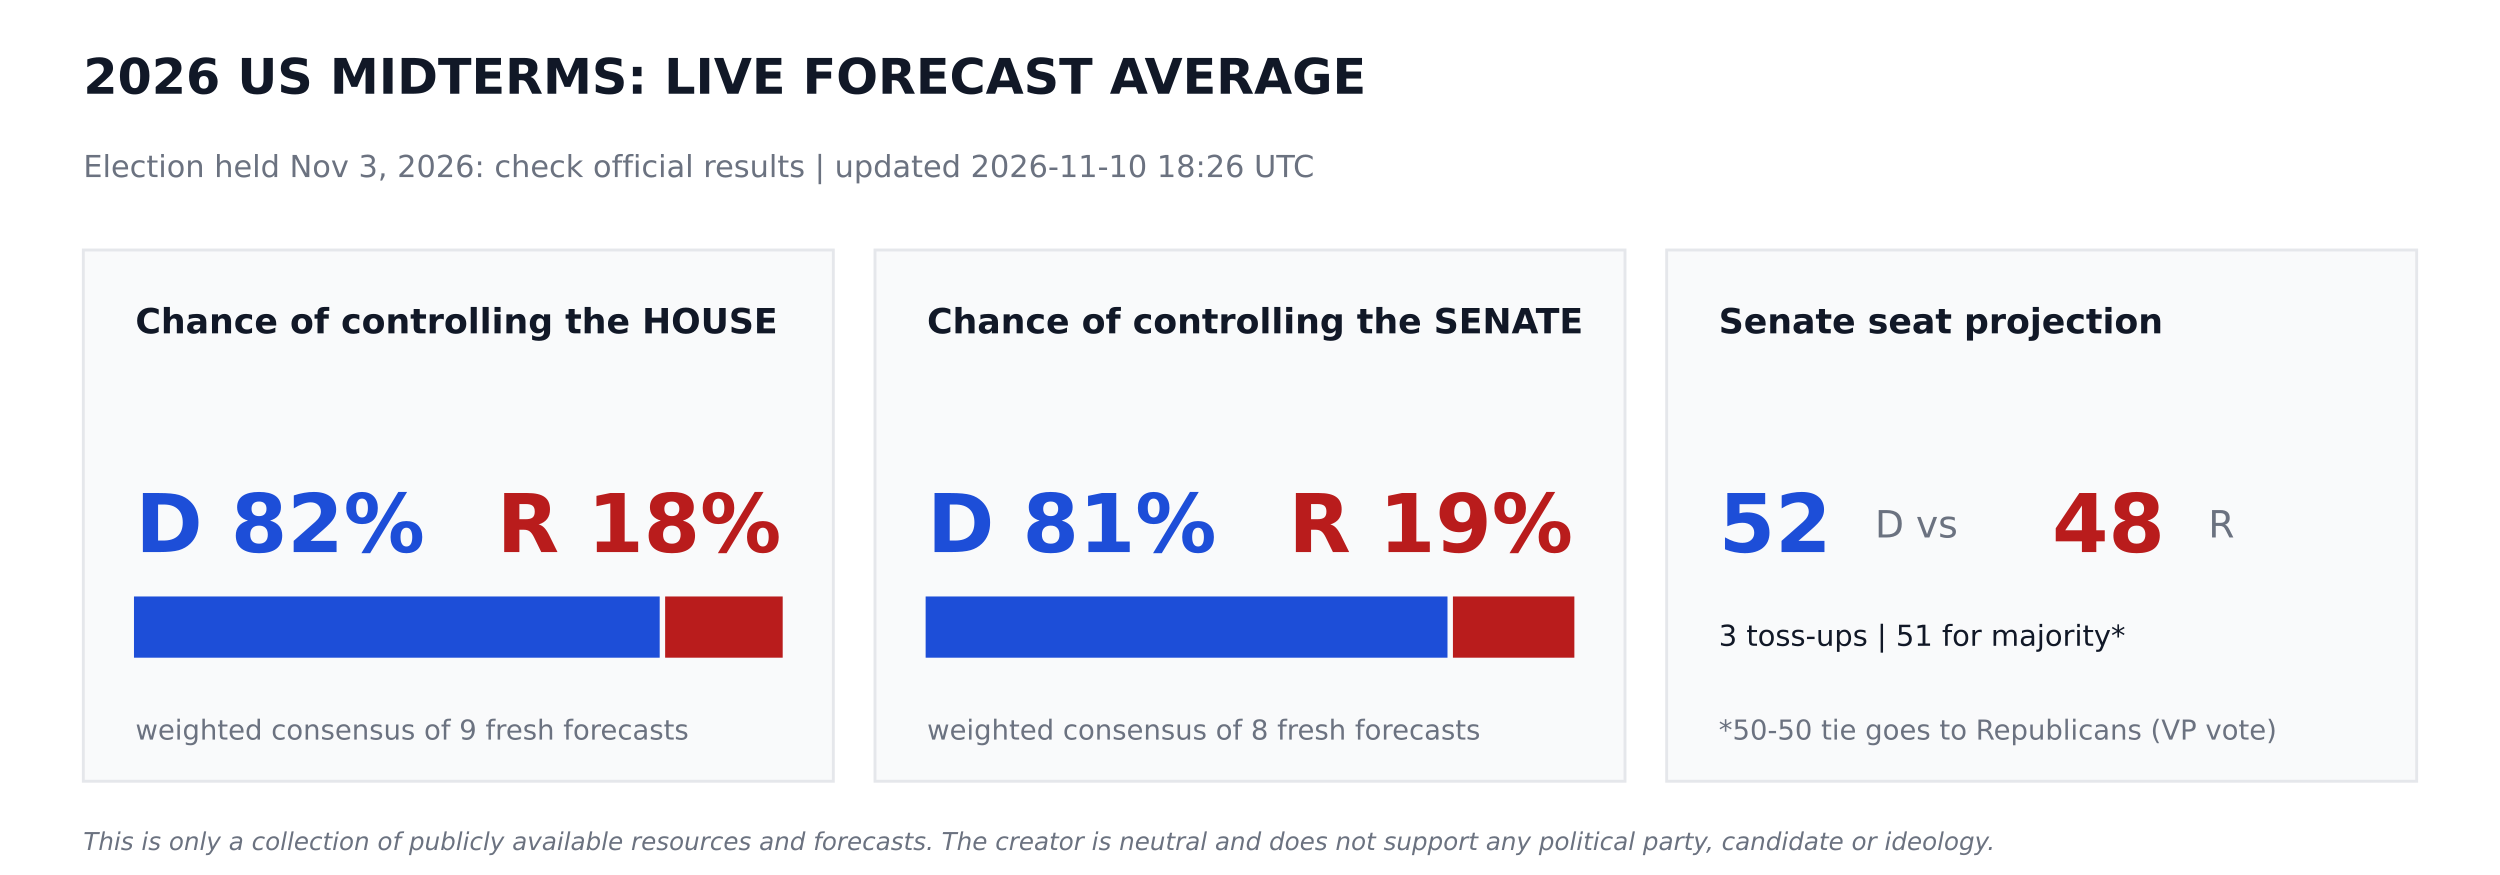
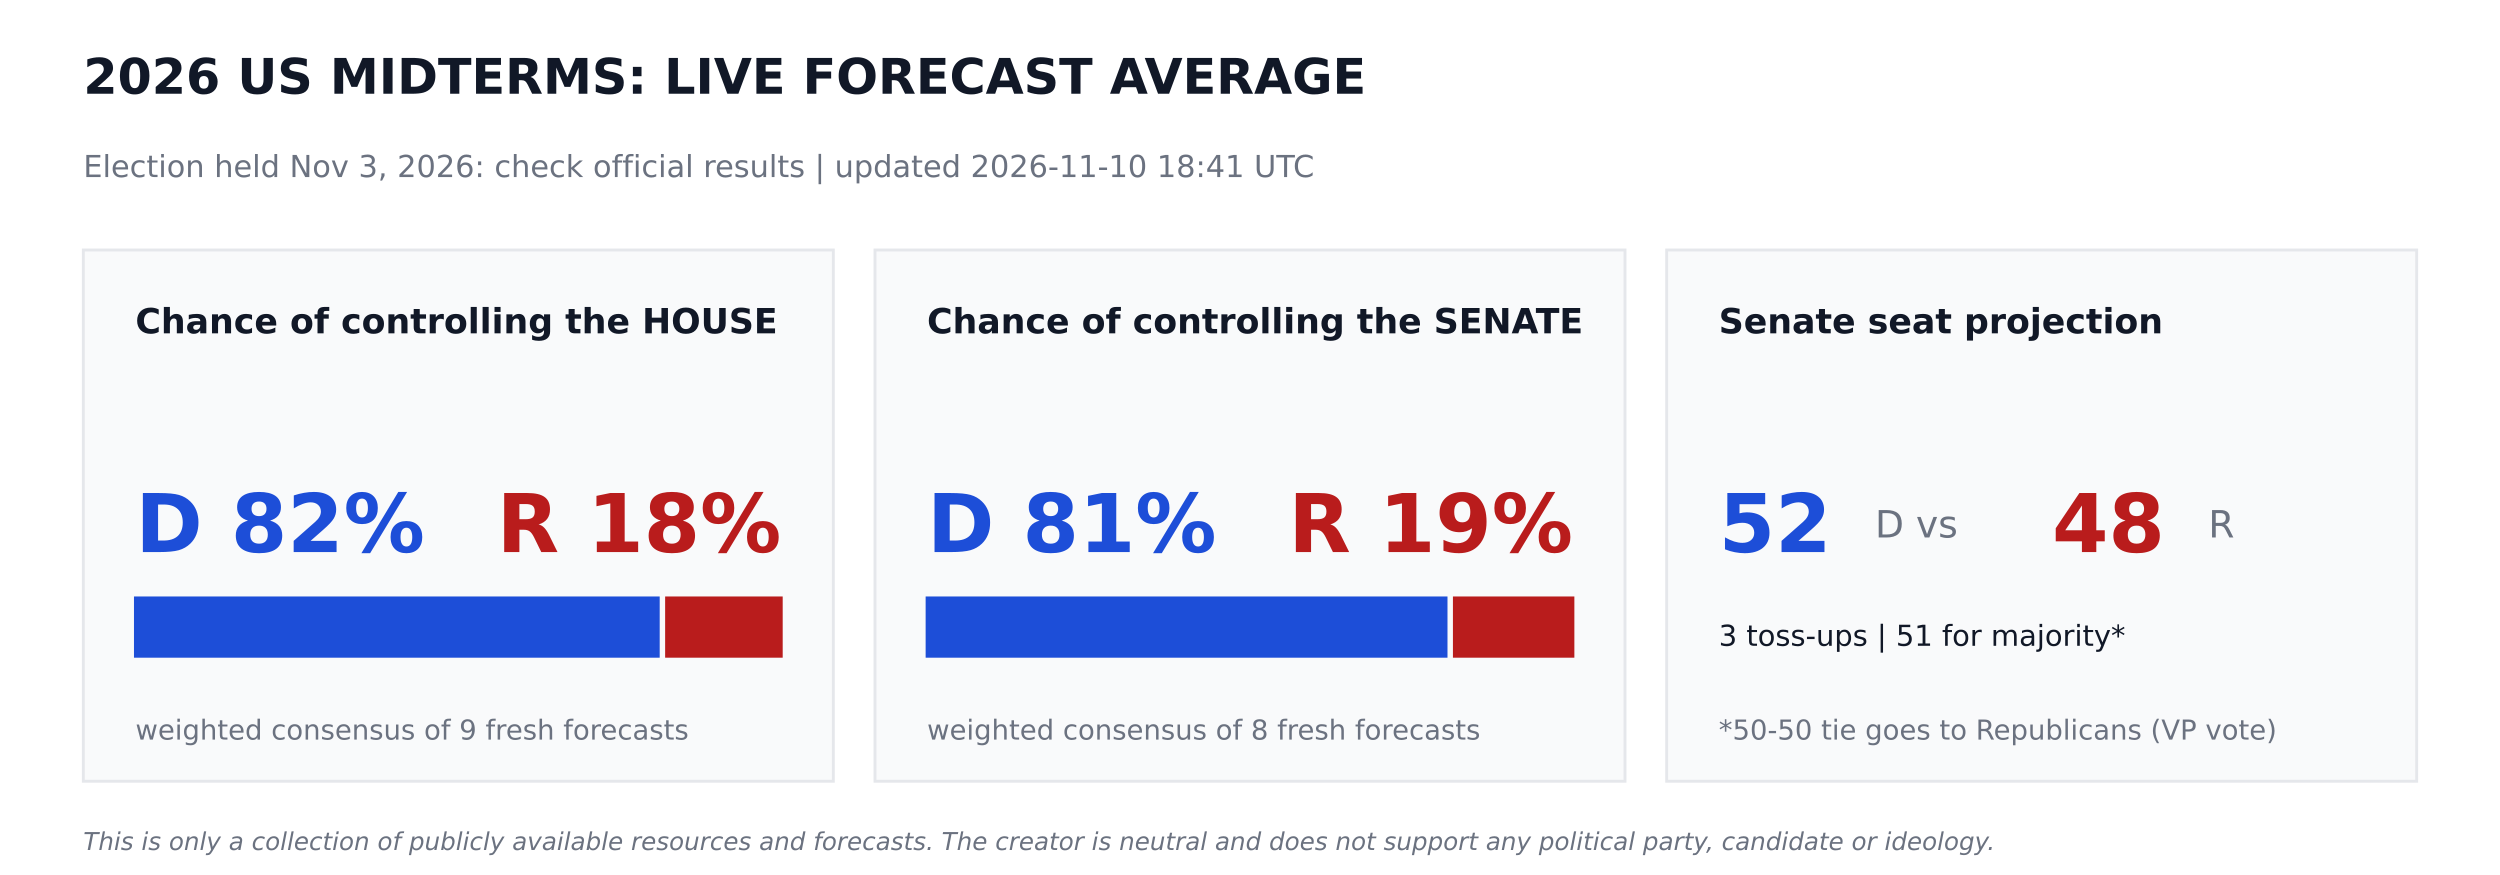
<svg xmlns="http://www.w3.org/2000/svg" width="864pt" height="302.4pt" viewBox="0 0 864 302.4" version="1.1">
  <defs>
    <style type="text/css">*{stroke-linejoin: round; stroke-linecap: butt}</style>
  </defs>
  <g id="figure_1">
    <g id="patch_1">
      <path d="M 0 302.4  L 864 302.4  L 864 0  L 0 0  z " style="fill: #ffffff" />
    </g>
    <g id="axes_1">
      <g id="patch_2">
-         <path d="M 28.8 270  L 288 270  L 288 86.4  L 28.8 86.4  z " clip-path="url(#p39b394dfc8)" style="fill: #f9fafb; stroke: #e5e7eb; stroke-linejoin: miter" />
+         <path d="M 28.8 270  L 288 270  L 288 86.4  L 28.8 86.4  z " clip-path="url(#pd9855c45f9)" style="fill: #f9fafb; stroke: #e5e7eb; stroke-linejoin: miter" />
      </g>
      <g id="patch_3">
-         <path d="M 46.8 226.8  L 227.491 226.8  L 227.491 206.64  L 46.8 206.64  z " clip-path="url(#p39b394dfc8)" style="fill: #1d4ed8; stroke: #1d4ed8; stroke-linejoin: miter" />
+         <path d="M 46.8 226.8  L 227.491 226.8  L 227.491 206.64  L 46.8 206.64  z " clip-path="url(#pd9855c45f9)" style="fill: #1d4ed8; stroke: #1d4ed8; stroke-linejoin: miter" />
      </g>
      <g id="patch_4">
-         <path d="M 230.371 226.8  L 270 226.8  L 270 206.64  L 230.371 206.64  z " clip-path="url(#p39b394dfc8)" style="fill: #b91c1c; stroke: #b91c1c; stroke-linejoin: miter" />
+         <path d="M 230.371 226.8  L 270 226.8  L 270 206.64  L 230.371 206.64  z " clip-path="url(#pd9855c45f9)" style="fill: #b91c1c; stroke: #b91c1c; stroke-linejoin: miter" />
      </g>
      <g id="patch_5">
-         <path d="M 302.4 270  L 561.6 270  L 561.6 86.4  L 302.4 86.4  z " clip-path="url(#p39b394dfc8)" style="fill: #f9fafb; stroke: #e5e7eb; stroke-linejoin: miter" />
+         <path d="M 302.4 270  L 561.6 270  L 561.6 86.4  L 302.4 86.4  z " clip-path="url(#pd9855c45f9)" style="fill: #f9fafb; stroke: #e5e7eb; stroke-linejoin: miter" />
      </g>
      <g id="patch_6">
-         <path d="M 320.4 226.8  L 499.752 226.8  L 499.752 206.64  L 320.4 206.64  z " clip-path="url(#p39b394dfc8)" style="fill: #1d4ed8; stroke: #1d4ed8; stroke-linejoin: miter" />
+         <path d="M 320.4 226.8  L 499.752 226.8  L 499.752 206.64  L 320.4 206.64  z " clip-path="url(#pd9855c45f9)" style="fill: #1d4ed8; stroke: #1d4ed8; stroke-linejoin: miter" />
      </g>
      <g id="patch_7">
-         <path d="M 502.632 226.8  L 543.6 226.8  L 543.6 206.64  L 502.632 206.64  z " clip-path="url(#p39b394dfc8)" style="fill: #b91c1c; stroke: #b91c1c; stroke-linejoin: miter" />
+         <path d="M 502.632 226.8  L 543.6 226.8  L 543.6 206.64  L 502.632 206.64  z " clip-path="url(#pd9855c45f9)" style="fill: #b91c1c; stroke: #b91c1c; stroke-linejoin: miter" />
      </g>
      <g id="patch_8">
-         <path d="M 576 270  L 835.2 270  L 835.2 86.4  L 576 86.4  z " clip-path="url(#p39b394dfc8)" style="fill: #f9fafb; stroke: #e5e7eb; stroke-linejoin: miter" />
+         <path d="M 576 270  L 835.2 270  L 835.2 86.4  L 576 86.4  z " clip-path="url(#pd9855c45f9)" style="fill: #f9fafb; stroke: #e5e7eb; stroke-linejoin: miter" />
      </g>
      <g id="text_1">
        <text style="font-weight: 700; font-size: 17px; font-family: 'DejaVu Sans'; text-anchor: start; fill: #111827" x="28.8" y="32.4" transform="rotate(-0 28.8 32.4)">2026 US MIDTERMS: LIVE FORECAST AVERAGE</text>
      </g>
      <g id="text_2">
-         <text style="font-size: 10.5px; font-family: 'DejaVu Sans'; text-anchor: start; fill: #6b7280" x="28.8" y="61.2" transform="rotate(-0 28.8 61.2)">Election held Nov 3, 2026: check official results   |   updated 2026-11-10 18:26 UTC</text>
+         <text style="font-size: 10.5px; font-family: 'DejaVu Sans'; text-anchor: start; fill: #6b7280" x="28.8" y="61.2" transform="rotate(-0 28.8 61.2)">Election held Nov 3, 2026: check official results   |   updated 2026-11-10 18:41 UTC</text>
      </g>
      <g id="text_3">
        <text style="font-weight: 700; font-size: 12px; font-family: 'DejaVu Sans'; text-anchor: start; fill: #111827" x="46.8" y="115.2" transform="rotate(-0 46.8 115.2)">Chance of controlling the HOUSE</text>
      </g>
      <g id="text_4">
        <text style="font-weight: 700; font-size: 28px; font-family: 'DejaVu Sans'; text-anchor: start; fill: #1d4ed8" x="46.8" y="190.8" transform="rotate(-0 46.8 190.8)">D 82%</text>
      </g>
      <g id="text_5">
        <text style="font-weight: 700; font-size: 28px; font-family: 'DejaVu Sans'; text-anchor: end; fill: #b91c1c" x="270" y="190.8" transform="rotate(-0 270 190.8)">R 18%</text>
      </g>
      <g id="text_6">
        <text style="font-size: 9.5px; font-family: 'DejaVu Sans'; text-anchor: start; fill: #6b7280" x="46.8" y="255.6" transform="rotate(-0 46.8 255.6)">weighted consensus of 9 fresh forecasts</text>
      </g>
      <g id="text_7">
        <text style="font-weight: 700; font-size: 12px; font-family: 'DejaVu Sans'; text-anchor: start; fill: #111827" x="320.4" y="115.2" transform="rotate(-0 320.4 115.2)">Chance of controlling the SENATE</text>
      </g>
      <g id="text_8">
        <text style="font-weight: 700; font-size: 28px; font-family: 'DejaVu Sans'; text-anchor: start; fill: #1d4ed8" x="320.4" y="190.8" transform="rotate(-0 320.4 190.8)">D 81%</text>
      </g>
      <g id="text_9">
        <text style="font-weight: 700; font-size: 28px; font-family: 'DejaVu Sans'; text-anchor: end; fill: #b91c1c" x="543.6" y="190.8" transform="rotate(-0 543.6 190.8)">R 19%</text>
      </g>
      <g id="text_10">
        <text style="font-size: 9.5px; font-family: 'DejaVu Sans'; text-anchor: start; fill: #6b7280" x="320.4" y="255.6" transform="rotate(-0 320.4 255.6)">weighted consensus of 8 fresh forecasts</text>
      </g>
      <g id="text_11">
        <text style="font-weight: 700; font-size: 12px; font-family: 'DejaVu Sans'; text-anchor: start; fill: #111827" x="594" y="115.2" transform="rotate(-0 594 115.2)">Senate seat projection</text>
      </g>
      <g id="text_12">
        <text style="font-weight: 700; font-size: 28px; font-family: 'DejaVu Sans'; text-anchor: start; fill: #1d4ed8" x="594" y="190.8" transform="rotate(-0 594 190.8)">52</text>
      </g>
      <g id="text_13">
        <text style="font-size: 13px; font-family: 'DejaVu Sans'; text-anchor: start; fill: #6b7280" x="648" y="185.76" transform="rotate(-0 648 185.76)">D  vs</text>
      </g>
      <g id="text_14">
        <text style="font-weight: 700; font-size: 28px; font-family: 'DejaVu Sans'; text-anchor: start; fill: #b91c1c" x="709.2" y="190.8" transform="rotate(-0 709.2 190.8)">48</text>
      </g>
      <g id="text_15">
        <text style="font-size: 13px; font-family: 'DejaVu Sans'; text-anchor: start; fill: #6b7280" x="763.2" y="185.76" transform="rotate(-0 763.2 185.76)">R</text>
      </g>
      <g id="text_16">
        <text style="font-size: 10px; font-family: 'DejaVu Sans'; text-anchor: start; fill: #111827" x="594" y="223.2" transform="rotate(-0 594 223.2)">3 toss-ups  |  51 for majority*</text>
      </g>
      <g id="text_17">
        <text style="font-size: 9.5px; font-family: 'DejaVu Sans'; text-anchor: start; fill: #6b7280" x="594" y="255.6" transform="rotate(-0 594 255.6)">*50-50 tie goes to Republicans (VP vote)</text>
      </g>
      <g id="text_18">
        <text style="font-style: italic; font-size: 8.5px; font-family: 'DejaVu Sans'; text-anchor: start; fill: #6b7280" x="28.8" y="293.76" transform="rotate(-0 28.8 293.76)">This is only a collection of publicly available resources and forecasts. The creator is neutral and does not support any political party, candidate or ideology.</text>
      </g>
    </g>
  </g>
  <defs>
-     <clipPath id="p39b394dfc8">
+     <clipPath id="pd9855c45f9">
      <rect x="0" y="0" width="864" height="302.4" />
    </clipPath>
  </defs>
</svg>
